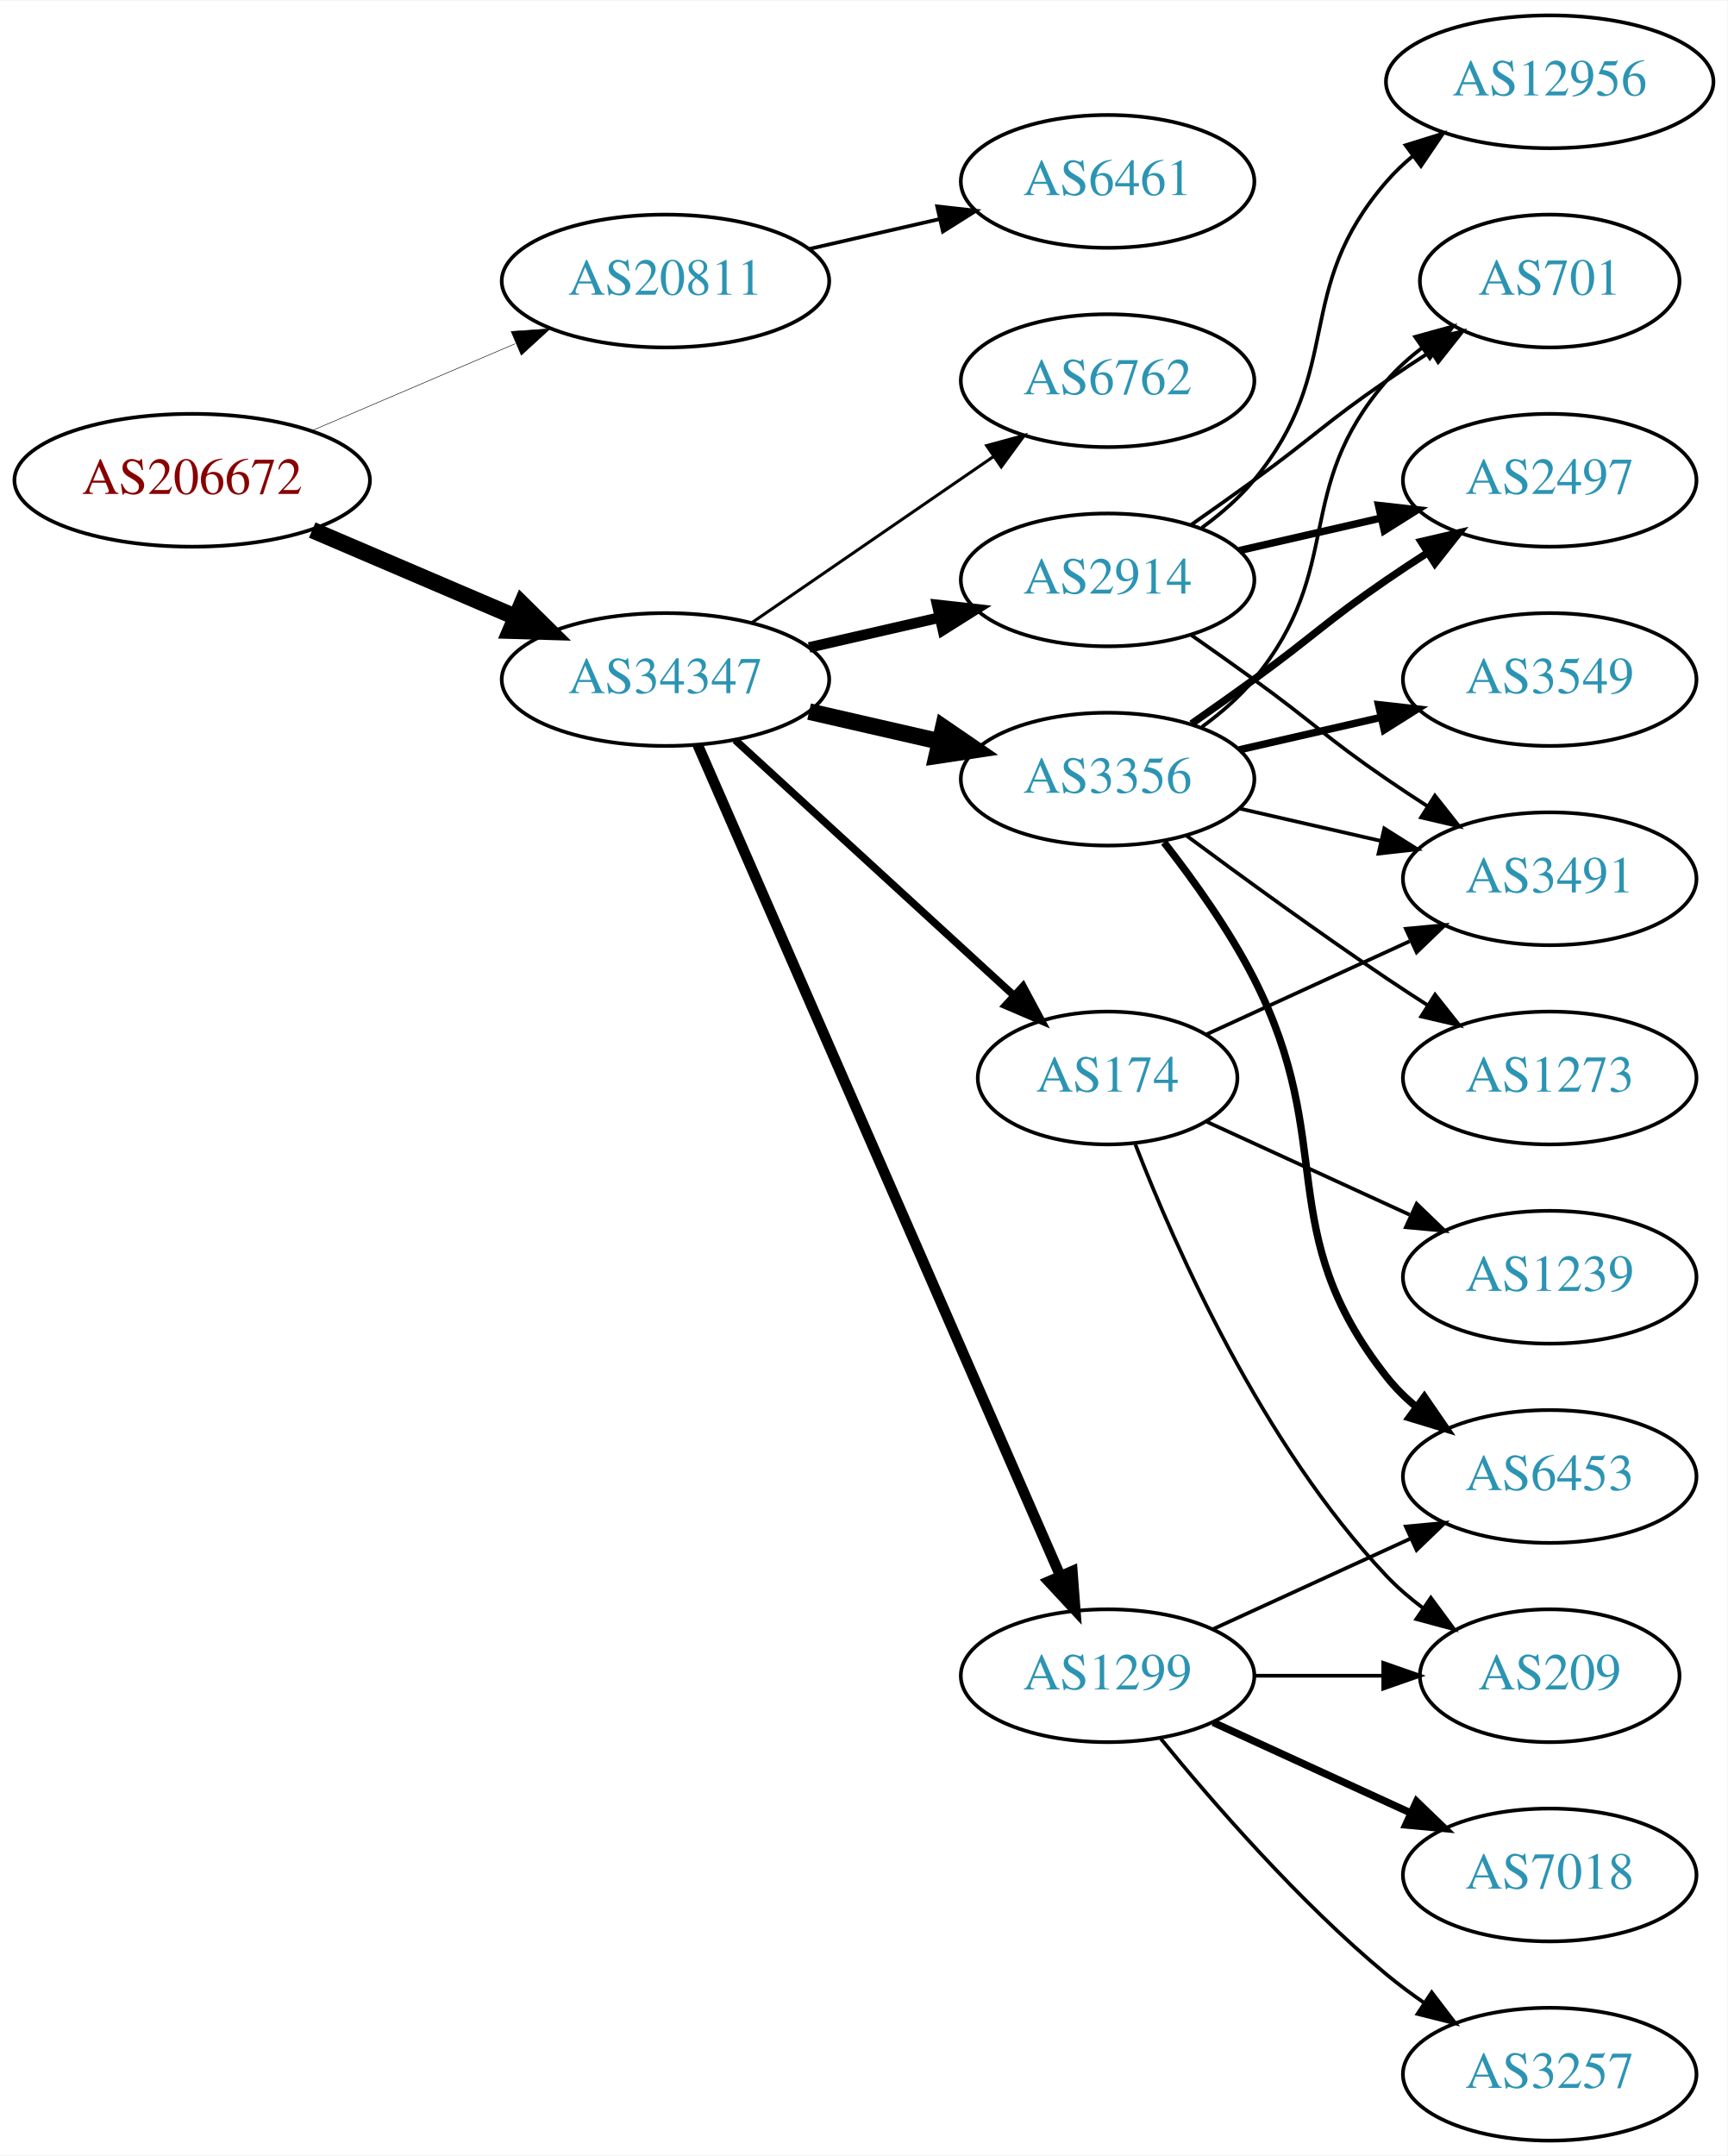
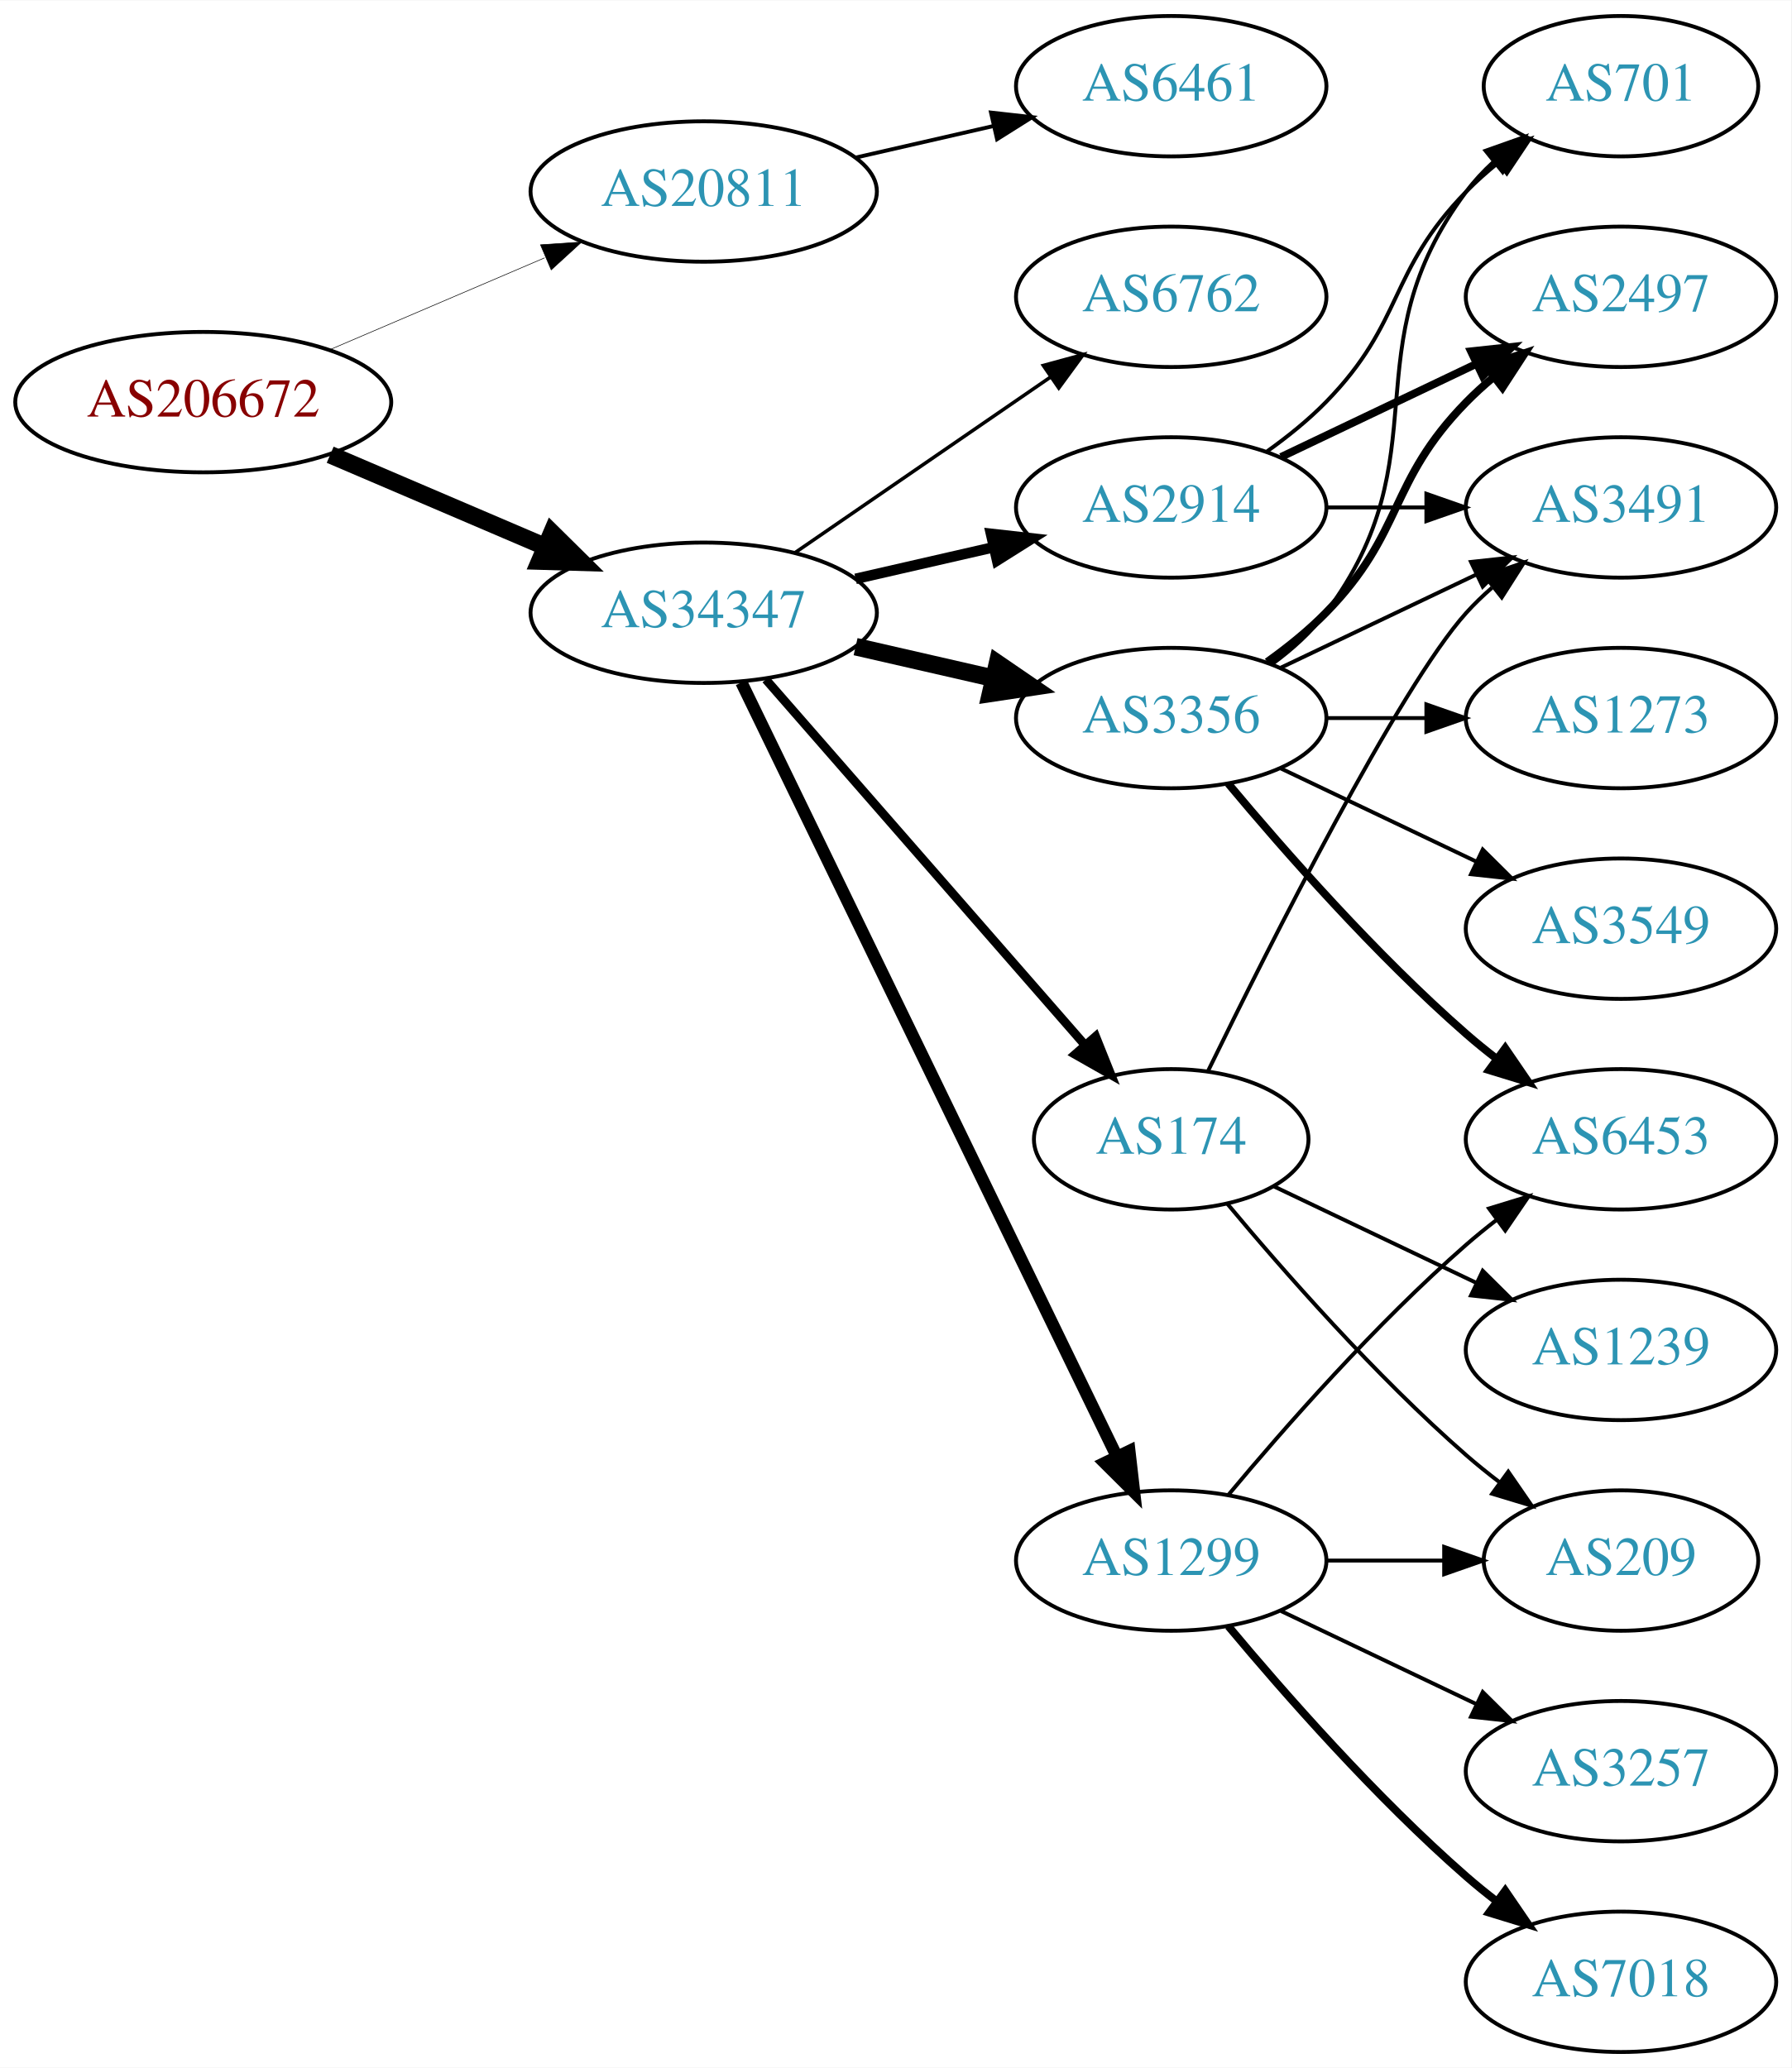
- <svg xmlns="http://www.w3.org/2000/svg" xmlns:xlink="http://www.w3.org/1999/xlink" width="468pt" height="584pt" viewBox="0.00 0.00 468.27 584.00">
-   <g id="graph0" class="graph" transform="scale(1 1) rotate(0) translate(4 580)">
-     <polygon fill="white" stroke="none" points="-4,4 -4,-580 464.269,-580 464.269,4 -4,4" />
+ <svg xmlns="http://www.w3.org/2000/svg" xmlns:xlink="http://www.w3.org/1999/xlink" width="459pt" height="530pt" viewBox="0.00 0.00 459.17 530.00">
+   <g id="graph0" class="graph" transform="scale(1 1) rotate(0) translate(4 526)">
+     <polygon fill="white" stroke="none" points="-4,4 -4,-526 455.17,-526 455.17,4 -4,4" />
    <g id="node1" class="node">
      <g id="a_node1">
        <a xlink:href="/asn/206672" xlink:title="AS206672 ~ Logispin Austria GmbH [AT]">
-           <ellipse fill="#ffffff" stroke="black" cx="48.096" cy="-450" rx="48.192" ry="18" />
-           <text text-anchor="middle" x="48.096" y="-446.3" font-family="Times,serif" font-size="14.00" fill="#880000">AS206672</text>
+           <ellipse fill="#ffffff" stroke="black" cx="48.096" cy="-423" rx="48.192" ry="18" />
+           <text text-anchor="middle" x="48.096" y="-419.3" font-family="Times,serif" font-size="14.00" fill="#880000">AS206672</text>
        </a>
      </g>
    </g>
    <g id="node2" class="node">
      <g id="a_node2">
        <a xlink:href="/asn/20811" xlink:title="AS20811 ~ Brennercom S.p.A. [IT]">
-           <ellipse fill="#ffffff" stroke="black" cx="176.388" cy="-504" rx="44.393" ry="18" />
-           <text text-anchor="middle" x="176.388" y="-500.3" font-family="Times,serif" font-size="14.00" fill="#2c94b3">AS20811</text>
+           <ellipse fill="#ffffff" stroke="black" cx="176.388" cy="-477" rx="44.393" ry="18" />
+           <text text-anchor="middle" x="176.388" y="-473.3" font-family="Times,serif" font-size="14.00" fill="#2c94b3">AS20811</text>
        </a>
      </g>
    </g>
    <g id="edge1" class="edge">
-       <path fill="none" stroke="black" stroke-width="0.141" d="M80.639,-463.487C97.283,-470.604 117.873,-479.408 135.604,-486.989" />
-       <polygon fill="black" stroke="black" stroke-width="0.141" points="134.545,-490.343 145.116,-491.057 137.297,-483.907 134.545,-490.343" />
+       <path fill="none" stroke="black" stroke-width="0.15" d="M80.639,-436.487C97.283,-443.604 117.873,-452.408 135.604,-459.989" />
+       <polygon fill="black" stroke="black" stroke-width="0.15" points="134.545,-463.343 145.116,-464.057 137.297,-456.907 134.545,-463.343" />
    </g>
    <g id="node3" class="node">
      <g id="a_node3">
        <a xlink:href="/asn/34347" xlink:title="AS34347 ~ Stadtwerke Hall in Tirol GmbH [AT]">
-           <ellipse fill="#ffffff" stroke="black" cx="176.388" cy="-396" rx="44.393" ry="18" />
-           <text text-anchor="middle" x="176.388" y="-392.3" font-family="Times,serif" font-size="14.00" fill="#2c94b3">AS34347</text>
+           <ellipse fill="#ffffff" stroke="black" cx="176.388" cy="-369" rx="44.393" ry="18" />
+           <text text-anchor="middle" x="176.388" y="-365.3" font-family="Times,serif" font-size="14.00" fill="#2c94b3">AS34347</text>
        </a>
      </g>
    </g>
    <g id="edge2" class="edge">
-       <path fill="none" stroke="black" stroke-width="4.5" d="M80.639,-436.513C97.283,-429.396 117.873,-420.592 135.604,-413.011" />
-       <polygon fill="black" stroke="black" stroke-width="4.5" points="137.469,-416.495 145.116,-408.943 134.373,-409.255 137.469,-416.495" />
+       <path fill="none" stroke="black" stroke-width="4.5" d="M80.639,-409.513C97.283,-402.396 117.873,-393.592 135.604,-386.011" />
+       <polygon fill="black" stroke="black" stroke-width="4.5" points="137.469,-389.495 145.116,-381.943 134.373,-382.255 137.469,-389.495" />
    </g>
    <g id="node4" class="node">
      <g id="a_node4">
        <a xlink:href="/asn/6461" xlink:title="AS6461 ~ Zayo Bandwidth [US]">
-           <ellipse fill="#ffffff" stroke="black" cx="296.23" cy="-531" rx="39.794" ry="18" />
-           <text text-anchor="middle" x="296.23" y="-527.3" font-family="Times,serif" font-size="14.00" fill="#2c94b3">AS6461</text>
+           <ellipse fill="#ffffff" stroke="black" cx="296.23" cy="-504" rx="39.794" ry="18" />
+           <text text-anchor="middle" x="296.23" y="-500.3" font-family="Times,serif" font-size="14.00" fill="#2c94b3">AS6461</text>
        </a>
      </g>
    </g>
    <g id="edge3" class="edge">
-       <path fill="none" stroke="black" d="M215.322,-512.692C226.563,-515.267 238.976,-518.111 250.599,-520.774" />
-       <polygon fill="black" stroke="black" points="250.031,-524.235 260.56,-523.057 251.595,-517.412 250.031,-524.235" />
+       <path fill="none" stroke="black" d="M215.322,-485.692C226.563,-488.267 238.976,-491.111 250.599,-493.774" />
+       <polygon fill="black" stroke="black" points="250.031,-497.235 260.56,-496.057 251.595,-490.412 250.031,-497.235" />
    </g>
    <g id="node5" class="node">
      <g id="a_node5">
-         <a xlink:href="/asn/174" xlink:title="AS174 ~ Cogent Communications [US]">
-           <ellipse fill="#ffffff" stroke="black" cx="296.23" cy="-288" rx="35.194" ry="18" />
-           <text text-anchor="middle" x="296.23" y="-284.3" font-family="Times,serif" font-size="14.00" fill="#2c94b3">AS174</text>
+         <a xlink:href="/asn/1299" xlink:title="AS1299 ~ Telia Carrier [EU]">
+           <ellipse fill="#ffffff" stroke="black" cx="296.23" cy="-126" rx="39.794" ry="18" />
+           <text text-anchor="middle" x="296.23" y="-122.3" font-family="Times,serif" font-size="14.00" fill="#2c94b3">AS1299</text>
        </a>
      </g>
    </g>
    <g id="edge4" class="edge">
-       <path fill="none" stroke="black" stroke-width="2.045" d="M195.285,-379.597C215.444,-361.122 248.321,-330.991 270.824,-310.368" />
-       <polygon fill="black" stroke="black" stroke-width="2.045" points="273.305,-312.841 278.313,-303.504 268.576,-307.681 273.305,-312.841" />
+       <path fill="none" stroke="black" stroke-width="3.15" d="M186.053,-351.132C206.533,-308.899 258.021,-202.728 282.247,-152.773" />
+       <polygon fill="black" stroke="black" stroke-width="3.15" points="285.497,-154.092 286.711,-143.567 279.198,-151.037 285.497,-154.092" />
    </g>
    <g id="node6" class="node">
      <g id="a_node6">
        <a xlink:href="/asn/2914" xlink:title="AS2914 ~ NTT America, Inc. [US]">
-           <ellipse fill="#ffffff" stroke="black" cx="296.23" cy="-423" rx="39.794" ry="18" />
-           <text text-anchor="middle" x="296.23" y="-419.3" font-family="Times,serif" font-size="14.00" fill="#2c94b3">AS2914</text>
+           <ellipse fill="#ffffff" stroke="black" cx="296.23" cy="-396" rx="39.794" ry="18" />
+           <text text-anchor="middle" x="296.23" y="-392.3" font-family="Times,serif" font-size="14.00" fill="#2c94b3">AS2914</text>
        </a>
      </g>
    </g>
    <g id="edge5" class="edge">
-       <path fill="none" stroke="black" stroke-width="2.864" d="M215.322,-404.692C226.563,-407.267 238.976,-410.111 250.599,-412.774" />
-       <polygon fill="black" stroke="black" stroke-width="2.864" points="250.031,-416.235 260.56,-415.057 251.595,-409.412 250.031,-416.235" />
+       <path fill="none" stroke="black" stroke-width="2.7" d="M215.322,-377.692C226.563,-380.267 238.976,-383.111 250.599,-385.774" />
+       <polygon fill="black" stroke="black" stroke-width="2.7" points="250.031,-389.235 260.56,-388.057 251.595,-382.412 250.031,-389.235" />
    </g>
    <g id="node7" class="node">
      <g id="a_node7">
        <a xlink:href="/asn/3356" xlink:title="AS3356 ~ Level 3 Parent, LLC [US]">
-           <ellipse fill="#ffffff" stroke="black" cx="296.23" cy="-369" rx="39.794" ry="18" />
-           <text text-anchor="middle" x="296.23" y="-365.3" font-family="Times,serif" font-size="14.00" fill="#2c94b3">AS3356</text>
+           <ellipse fill="#ffffff" stroke="black" cx="296.23" cy="-342" rx="39.794" ry="18" />
+           <text text-anchor="middle" x="296.23" y="-338.3" font-family="Times,serif" font-size="14.00" fill="#2c94b3">AS3356</text>
        </a>
      </g>
    </g>
    <g id="edge6" class="edge">
-       <path fill="none" stroke="black" stroke-width="4.5" d="M215.322,-387.308C226.563,-384.733 238.976,-381.889 250.599,-379.226" />
-       <polygon fill="black" stroke="black" stroke-width="4.5" points="251.692,-383.015 260.56,-376.943 249.934,-375.339 251.692,-383.015" />
+       <path fill="none" stroke="black" stroke-width="4.5" d="M215.322,-360.308C226.563,-357.733 238.976,-354.889 250.599,-352.226" />
+       <polygon fill="black" stroke="black" stroke-width="4.5" points="251.692,-356.015 260.56,-349.943 249.934,-348.339 251.692,-356.015" />
    </g>
    <g id="node8" class="node">
      <g id="a_node8">
-         <a xlink:href="/asn/1299" xlink:title="AS1299 ~ Telia Carrier [EU]">
-           <ellipse fill="#ffffff" stroke="black" cx="296.23" cy="-126" rx="39.794" ry="18" />
-           <text text-anchor="middle" x="296.23" y="-122.3" font-family="Times,serif" font-size="14.00" fill="#2c94b3">AS1299</text>
+         <a xlink:href="/asn/174" xlink:title="AS174 ~ Cogent Communications [US]">
+           <ellipse fill="#ffffff" stroke="black" cx="296.23" cy="-234" rx="35.194" ry="18" />
+           <text text-anchor="middle" x="296.23" y="-230.3" font-family="Times,serif" font-size="14.00" fill="#2c94b3">AS174</text>
        </a>
      </g>
    </g>
    <g id="edge7" class="edge">
-       <path fill="none" stroke="black" stroke-width="2.864" d="M185.12,-378.285C205.221,-332.229 259.229,-208.486 283.332,-153.261" />
-       <polygon fill="black" stroke="black" stroke-width="2.864" points="286.677,-154.346 287.47,-143.781 280.262,-151.546 286.677,-154.346" />
+       <path fill="none" stroke="black" stroke-width="2.25" d="M192.312,-351.902C212.967,-328.24 250.38,-285.38 273.956,-258.371" />
+       <polygon fill="black" stroke="black" stroke-width="2.25" points="276.856,-260.372 280.795,-250.537 271.582,-255.769 276.856,-260.372" />
    </g>
    <g id="node9" class="node">
      <g id="a_node9">
        <a xlink:href="/asn/6762" xlink:title="AS6762 ~ TELECOM ITALIA SPARKLE S.p.A. [IT]">
-           <ellipse fill="#ffffff" stroke="black" cx="296.23" cy="-477" rx="39.794" ry="18" />
-           <text text-anchor="middle" x="296.23" y="-473.3" font-family="Times,serif" font-size="14.00" fill="#2c94b3">AS6762</text>
+           <ellipse fill="#ffffff" stroke="black" cx="296.23" cy="-450" rx="39.794" ry="18" />
+           <text text-anchor="middle" x="296.23" y="-446.3" font-family="Times,serif" font-size="14.00" fill="#2c94b3">AS6762</text>
        </a>
      </g>
    </g>
    <g id="edge8" class="edge">
-       <path fill="none" stroke="black" stroke-width="0.818" d="M199.83,-411.426C218.412,-424.198 244.972,-442.455 265.352,-456.463" />
-       <polygon fill="black" stroke="black" stroke-width="0.818" points="263.443,-459.398 273.666,-462.178 267.408,-453.629 263.443,-459.398" />
-     </g>
-     <g id="node10" class="node">
-       <g id="a_node10">
-         <a xlink:href="/asn/3491" xlink:title="AS3491 ~ PCCW Global, Inc. [US]">
-           <ellipse fill="#ffffff" stroke="black" cx="416.073" cy="-342" rx="39.794" ry="18" />
-           <text text-anchor="middle" x="416.073" y="-338.3" font-family="Times,serif" font-size="14.00" fill="#2c94b3">AS3491</text>
-         </a>
-       </g>
-     </g>
-     <g id="edge9" class="edge">
-       <path fill="none" stroke="black" d="M323.091,-299.851C339.212,-307.238 360.214,-316.862 378.079,-325.048" />
-       <polygon fill="black" stroke="black" points="377.082,-328.441 387.631,-329.425 379.998,-322.077 377.082,-328.441" />
-     </g>
-     <g id="node11" class="node">
-       <g id="a_node11">
-         <a xlink:href="/asn/1239" xlink:title="AS1239 ~ Sprint [US]">
-           <ellipse fill="#ffffff" stroke="black" cx="416.073" cy="-234" rx="39.794" ry="18" />
-           <text text-anchor="middle" x="416.073" y="-230.3" font-family="Times,serif" font-size="14.00" fill="#2c94b3">AS1239</text>
-         </a>
-       </g>
-     </g>
-     <g id="edge10" class="edge">
-       <path fill="none" stroke="black" d="M323.091,-276.149C339.212,-268.762 360.214,-259.138 378.079,-250.952" />
-       <polygon fill="black" stroke="black" points="379.998,-253.923 387.631,-246.575 377.082,-247.559 379.998,-253.923" />
-     </g>
-     <g id="node12" class="node">
-       <g id="a_node12">
-         <a xlink:href="/asn/209" xlink:title="AS209 ~ CenturyLink Communications, LLC [US]">
-           <ellipse fill="#ffffff" stroke="black" cx="416.073" cy="-126" rx="35.194" ry="18" />
-           <text text-anchor="middle" x="416.073" y="-122.3" font-family="Times,serif" font-size="14.00" fill="#2c94b3">AS209</text>
-         </a>
-       </g>
-     </g>
-     <g id="edge11" class="edge">
-       <path fill="none" stroke="black" d="M303.753,-270.006C314.504,-242.272 338.161,-188.571 371.877,-153 374.82,-149.895 378.193,-146.999 381.729,-144.345" />
-       <polygon fill="black" stroke="black" points="383.858,-147.129 390.148,-138.603 379.914,-141.346 383.858,-147.129" />
-     </g>
-     <g id="edge13" class="edge">
-       <path fill="none" stroke="black" d="M318.987,-407.991C324.522,-404.121 330.44,-399.936 335.877,-396 352.076,-384.271 355.382,-380.311 371.877,-369 375.405,-366.581 379.142,-364.111 382.884,-361.698" />
-       <polygon fill="black" stroke="black" points="384.955,-364.528 391.524,-356.216 381.205,-358.618 384.955,-364.528" />
+       <path fill="none" stroke="black" stroke-width="0.9" d="M199.83,-384.426C218.412,-397.198 244.972,-415.455 265.352,-429.463" />
+       <polygon fill="black" stroke="black" stroke-width="0.9" points="263.443,-432.398 273.666,-435.178 267.408,-426.629 263.443,-432.398" />
    </g>
    <g id="node13" class="node">
      <g id="a_node13">
-         <a xlink:href="/asn/2497" xlink:title="AS2497 ~ Internet Initiative Japan Inc. [JP]">
-           <ellipse fill="#ffffff" stroke="black" cx="416.073" cy="-450" rx="39.794" ry="18" />
-           <text text-anchor="middle" x="416.073" y="-446.3" font-family="Times,serif" font-size="14.00" fill="#2c94b3">AS2497</text>
-         </a>
-       </g>
-     </g>
-     <g id="edge12" class="edge">
-       <path fill="none" stroke="black" stroke-width="2" d="M331.949,-430.955C343.949,-433.704 357.57,-436.825 370.263,-439.733" />
-       <polygon fill="black" stroke="black" stroke-width="2" points="369.665,-443.187 380.194,-442.009 371.229,-436.364 369.665,-443.187" />
-     </g>
-     <g id="node14" class="node">
-       <g id="a_node14">
-         <a xlink:href="/asn/701" xlink:title="AS701 ~ UUNET [US]">
-           <ellipse fill="#ffffff" stroke="black" cx="416.073" cy="-504" rx="35.194" ry="18" />
-           <text text-anchor="middle" x="416.073" y="-500.3" font-family="Times,serif" font-size="14.00" fill="#2c94b3">AS701</text>
-         </a>
-       </g>
-     </g>
-     <g id="edge14" class="edge">
-       <path fill="none" stroke="black" d="M318.987,-438.009C324.522,-441.879 330.44,-446.064 335.877,-450 352.076,-461.729 355.382,-465.689 371.877,-477 375.672,-479.602 379.708,-482.262 383.732,-484.849" />
-       <polygon fill="black" stroke="black" points="382.097,-487.956 392.42,-490.343 385.839,-482.04 382.097,-487.956" />
-     </g>
-     <g id="node15" class="node">
-       <g id="a_node15">
-         <a xlink:href="/asn/12956" xlink:title="AS12956 ~ TELXIUS [ES]">
-           <ellipse fill="#ffffff" stroke="black" cx="416.073" cy="-558" rx="44.393" ry="18" />
-           <text text-anchor="middle" x="416.073" y="-554.3" font-family="Times,serif" font-size="14.00" fill="#2c94b3">AS12956</text>
-         </a>
-       </g>
-     </g>
-     <g id="edge15" class="edge">
-       <path fill="none" stroke="black" d="M321.811,-437.156C326.905,-440.872 331.919,-445.201 335.877,-450 360.941,-480.394 346.043,-501.258 371.877,-531 374.022,-533.47 376.45,-535.791 379.034,-537.953" />
-       <polygon fill="black" stroke="black" points="377.009,-540.808 387.125,-543.956 381.179,-535.186 377.009,-540.808" />
-     </g>
-     <g id="edge24" class="edge">
-       <path fill="none" stroke="black" d="M331.949,-361.045C343.949,-358.296 357.57,-355.175 370.263,-352.267" />
-       <polygon fill="black" stroke="black" points="371.229,-355.636 380.194,-349.991 369.665,-348.813 371.229,-355.636" />
+         <a xlink:href="/asn/6453" xlink:title="AS6453 ~ TATA COMMUNICATIONS (AMERICA) INC [US]">
+           <ellipse fill="#ffffff" stroke="black" cx="411.523" cy="-234" rx="39.794" ry="18" />
+           <text text-anchor="middle" x="411.523" y="-230.3" font-family="Times,serif" font-size="14.00" fill="#2c94b3">AS6453</text>
+         </a>
+       </g>
    </g>
    <g id="edge20" class="edge">
-       <path fill="none" stroke="black" stroke-width="2" d="M318.987,-384.009C324.522,-387.879 330.44,-392.064 335.877,-396 352.076,-407.729 355.382,-411.689 371.877,-423 375.405,-425.419 379.142,-427.889 382.884,-430.302" />
-       <polygon fill="black" stroke="black" stroke-width="2" points="381.205,-433.382 391.524,-435.784 384.955,-427.472 381.205,-433.382" />
-     </g>
-     <g id="edge25" class="edge">
-       <path fill="none" stroke="black" d="M321.811,-383.156C326.905,-386.872 331.919,-391.201 335.877,-396 360.941,-426.394 346.043,-447.258 371.877,-477 374.682,-480.23 377.97,-483.203 381.457,-485.902" />
-       <polygon fill="black" stroke="black" points="379.609,-488.879 389.824,-491.69 383.592,-483.122 379.609,-488.879" />
-     </g>
-     <g id="node18" class="node">
-       <g id="a_node18">
-         <a xlink:href="/asn/6453" xlink:title="AS6453 ~ TATA COMMUNICATIONS (AMERICA) INC [US]">
-           <ellipse fill="#ffffff" stroke="black" cx="416.073" cy="-180" rx="39.794" ry="18" />
-           <text text-anchor="middle" x="416.073" y="-176.3" font-family="Times,serif" font-size="14.00" fill="#2c94b3">AS6453</text>
-         </a>
-       </g>
-     </g>
-     <g id="edge22" class="edge">
-       <path fill="none" stroke="black" stroke-width="2" d="M311.527,-351.86C319.513,-341.647 329.174,-328.147 335.877,-315 358.857,-269.923 340.578,-246.754 371.877,-207 374.202,-204.047 376.945,-201.33 379.904,-198.853" />
-       <polygon fill="black" stroke="black" stroke-width="2" points="382.097,-201.585 388.101,-192.855 377.964,-195.936 382.097,-201.585" />
-     </g>
-     <g id="node19" class="node">
-       <g id="a_node19">
-         <a xlink:href="/asn/3549" xlink:title="AS3549 ~ Level 3 Parent, LLC [US]">
-           <ellipse fill="#ffffff" stroke="black" cx="416.073" cy="-396" rx="39.794" ry="18" />
-           <text text-anchor="middle" x="416.073" y="-392.3" font-family="Times,serif" font-size="14.00" fill="#2c94b3">AS3549</text>
-         </a>
-       </g>
-     </g>
-     <g id="edge21" class="edge">
-       <path fill="none" stroke="black" stroke-width="2" d="M331.949,-376.955C343.949,-379.704 357.57,-382.825 370.263,-385.733" />
-       <polygon fill="black" stroke="black" stroke-width="2" points="369.665,-389.187 380.194,-388.009 371.229,-382.364 369.665,-389.187" />
-     </g>
-     <g id="node20" class="node">
-       <g id="a_node20">
-         <a xlink:href="/asn/1273" xlink:title="AS1273 ~ Vodafone Group PLC [EU]">
-           <ellipse fill="#ffffff" stroke="black" cx="416.073" cy="-288" rx="39.794" ry="18" />
-           <text text-anchor="middle" x="416.073" y="-284.3" font-family="Times,serif" font-size="14.00" fill="#2c94b3">AS1273</text>
-         </a>
-       </g>
-     </g>
-     <g id="edge23" class="edge">
-       <path fill="none" stroke="black" d="M317.56,-353.723C332.423,-342.696 353.167,-327.593 371.877,-315 375.426,-312.611 379.176,-310.161 382.924,-307.758" />
-       <polygon fill="black" stroke="black" points="384.993,-310.591 391.573,-302.288 381.251,-304.675 384.993,-310.591" />
-     </g>
-     <g id="edge18" class="edge">
-       <path fill="none" stroke="black" d="M336.143,-126C347.23,-126 359.389,-126 370.771,-126" />
-       <polygon fill="black" stroke="black" points="370.953,-129.5 380.953,-126 370.953,-122.5 370.953,-129.5" />
+       <path fill="none" stroke="black" d="M310.86,-142.817C325.143,-159.929 348.689,-186.745 371.877,-207 374.342,-209.154 376.981,-211.294 379.678,-213.372" />
+       <polygon fill="black" stroke="black" points="377.703,-216.264 387.832,-219.37 381.851,-210.625 377.703,-216.264" />
    </g>
    <g id="node16" class="node">
      <g id="a_node16">
        <a xlink:href="/asn/3257" xlink:title="AS3257 ~ GTT [DE]">
-           <ellipse fill="#ffffff" stroke="black" cx="416.073" cy="-18" rx="39.794" ry="18" />
-           <text text-anchor="middle" x="416.073" y="-14.3" font-family="Times,serif" font-size="14.00" fill="#2c94b3">AS3257</text>
-         </a>
-       </g>
-     </g>
-     <g id="edge16" class="edge">
-       <path fill="none" stroke="black" d="M310.649,-108.935C324.764,-91.625 348.178,-64.655 371.877,-45 375.093,-42.332 378.594,-39.73 382.164,-37.259" />
-       <polygon fill="black" stroke="black" points="384.088,-40.183 390.52,-31.764 380.242,-34.334 384.088,-40.183" />
+           <ellipse fill="#ffffff" stroke="black" cx="411.523" cy="-72" rx="39.794" ry="18" />
+           <text text-anchor="middle" x="411.523" y="-68.3" font-family="Times,serif" font-size="14.00" fill="#2c94b3">AS3257</text>
+         </a>
+       </g>
+     </g>
+     <g id="edge18" class="edge">
+       <path fill="none" stroke="black" d="M324.367,-113.066C339.361,-105.919 358.182,-96.948 374.405,-89.215" />
+       <polygon fill="black" stroke="black" points="376.087,-92.291 383.608,-84.829 373.075,-85.972 376.087,-92.291" />
    </g>
    <g id="node17" class="node">
      <g id="a_node17">
        <a xlink:href="/asn/7018" xlink:title="AS7018 ~ AT&amp;T Services, Inc. [US]">
-           <ellipse fill="#ffffff" stroke="black" cx="416.073" cy="-72" rx="39.794" ry="18" />
-           <text text-anchor="middle" x="416.073" y="-68.3" font-family="Times,serif" font-size="14.00" fill="#2c94b3">AS7018</text>
-         </a>
-       </g>
+           <ellipse fill="#ffffff" stroke="black" cx="411.523" cy="-18" rx="39.794" ry="18" />
+           <text text-anchor="middle" x="411.523" y="-14.3" font-family="Times,serif" font-size="14.00" fill="#2c94b3">AS7018</text>
+         </a>
+       </g>
+     </g>
+     <g id="edge19" class="edge">
+       <path fill="none" stroke="black" stroke-width="2" d="M310.86,-109.183C325.143,-92.071 348.689,-65.255 371.877,-45 374.342,-42.846 376.981,-40.706 379.678,-38.628" />
+       <polygon fill="black" stroke="black" stroke-width="2" points="381.851,-41.375 387.832,-32.63 377.703,-35.736 381.851,-41.375" />
+     </g>
+     <g id="node18" class="node">
+       <g id="a_node18">
+         <a xlink:href="/asn/209" xlink:title="AS209 ~ CenturyLink Communications, LLC [US]">
+           <ellipse fill="#ffffff" stroke="black" cx="411.523" cy="-126" rx="35.194" ry="18" />
+           <text text-anchor="middle" x="411.523" y="-122.3" font-family="Times,serif" font-size="14.00" fill="#2c94b3">AS209</text>
+         </a>
+       </g>
+     </g>
+     <g id="edge21" class="edge">
+       <path fill="none" stroke="black" d="M335.902,-126C345.608,-126 356.098,-126 366.061,-126" />
+       <polygon fill="black" stroke="black" points="366.198,-129.5 376.198,-126 366.198,-122.5 366.198,-129.5" />
+     </g>
+     <g id="node10" class="node">
+       <g id="a_node10">
+         <a xlink:href="/asn/701" xlink:title="AS701 ~ UUNET [US]">
+           <ellipse fill="#ffffff" stroke="black" cx="411.523" cy="-504" rx="35.194" ry="18" />
+           <text text-anchor="middle" x="411.523" y="-500.3" font-family="Times,serif" font-size="14.00" fill="#2c94b3">AS701</text>
+         </a>
+       </g>
+     </g>
+     <g id="edge9" class="edge">
+       <path fill="none" stroke="black" d="M320.824,-410.389C326.08,-414.148 331.412,-418.437 335.877,-423 356.049,-443.617 351.704,-456.383 371.877,-477 374.356,-479.534 377.102,-481.983 379.955,-484.304" />
+       <polygon fill="black" stroke="black" points="378.046,-487.248 388.14,-490.468 382.257,-481.657 378.046,-487.248" />
+     </g>
+     <g id="node11" class="node">
+       <g id="a_node11">
+         <a xlink:href="/asn/2497" xlink:title="AS2497 ~ Internet Initiative Japan Inc. [JP]">
+           <ellipse fill="#ffffff" stroke="black" cx="411.523" cy="-450" rx="39.794" ry="18" />
+           <text text-anchor="middle" x="411.523" y="-446.3" font-family="Times,serif" font-size="14.00" fill="#2c94b3">AS2497</text>
+         </a>
+       </g>
+     </g>
+     <g id="edge10" class="edge">
+       <path fill="none" stroke="black" stroke-width="2" d="M324.367,-408.934C339.361,-416.081 358.182,-425.052 374.405,-432.785" />
+       <polygon fill="black" stroke="black" stroke-width="2" points="373.075,-436.028 383.608,-437.171 376.087,-429.709 373.075,-436.028" />
+     </g>
+     <g id="node12" class="node">
+       <g id="a_node12">
+         <a xlink:href="/asn/3491" xlink:title="AS3491 ~ PCCW Global, Inc. [US]">
+           <ellipse fill="#ffffff" stroke="black" cx="411.523" cy="-396" rx="39.794" ry="18" />
+           <text text-anchor="middle" x="411.523" y="-392.3" font-family="Times,serif" font-size="14.00" fill="#2c94b3">AS3491</text>
+         </a>
+       </g>
+     </g>
+     <g id="edge11" class="edge">
+       <path fill="none" stroke="black" d="M335.902,-396C344.105,-396 352.869,-396 361.401,-396" />
+       <polygon fill="black" stroke="black" points="361.641,-399.5 371.641,-396 361.641,-392.5 361.641,-399.5" />
    </g>
    <g id="edge17" class="edge">
-       <path fill="none" stroke="black" stroke-width="2" d="M324.859,-113.339C340.816,-106.027 361.087,-96.739 378.369,-88.819" />
-       <polygon fill="black" stroke="black" stroke-width="2" points="379.984,-91.929 387.617,-84.581 377.068,-85.565 379.984,-91.929" />
-     </g>
-     <g id="edge19" class="edge">
-       <path fill="none" stroke="black" d="M324.859,-138.661C340.816,-145.973 361.087,-155.261 378.369,-163.181" />
-       <polygon fill="black" stroke="black" points="377.068,-166.435 387.617,-167.419 379.984,-160.071 377.068,-166.435" />
+       <path fill="none" stroke="black" d="M322.161,-355.882C327.237,-359.611 332.155,-364.016 335.877,-369 366.148,-409.542 341.605,-436.458 371.877,-477 373.884,-479.689 376.24,-482.209 378.781,-484.546" />
+       <polygon fill="black" stroke="black" points="376.81,-487.452 386.797,-490.989 381.196,-481.996 376.81,-487.452" />
+     </g>
+     <g id="edge12" class="edge">
+       <path fill="none" stroke="black" stroke-width="2" d="M320.824,-356.389C326.08,-360.148 331.412,-364.437 335.877,-369 356.049,-389.617 351.704,-402.383 371.877,-423 373.969,-425.139 376.253,-427.218 378.63,-429.21" />
+       <polygon fill="black" stroke="black" stroke-width="2" points="376.873,-432.275 386.929,-435.611 381.148,-426.732 376.873,-432.275" />
+     </g>
+     <g id="edge16" class="edge">
+       <path fill="none" stroke="black" d="M324.367,-354.934C339.361,-362.081 358.182,-371.052 374.405,-378.785" />
+       <polygon fill="black" stroke="black" points="373.075,-382.028 383.608,-383.171 376.087,-375.709 373.075,-382.028" />
+     </g>
+     <g id="edge13" class="edge">
+       <path fill="none" stroke="black" stroke-width="2" d="M310.86,-325.183C325.143,-308.071 348.689,-281.255 371.877,-261 374.342,-258.846 376.981,-256.706 379.678,-254.628" />
+       <polygon fill="black" stroke="black" stroke-width="2" points="381.851,-257.375 387.832,-248.63 377.703,-251.736 381.851,-257.375" />
+     </g>
+     <g id="node14" class="node">
+       <g id="a_node14">
+         <a xlink:href="/asn/3549" xlink:title="AS3549 ~ Level 3 Parent, LLC [US]">
+           <ellipse fill="#ffffff" stroke="black" cx="411.523" cy="-288" rx="39.794" ry="18" />
+           <text text-anchor="middle" x="411.523" y="-284.3" font-family="Times,serif" font-size="14.00" fill="#2c94b3">AS3549</text>
+         </a>
+       </g>
+     </g>
+     <g id="edge14" class="edge">
+       <path fill="none" stroke="black" d="M324.367,-329.066C339.361,-321.919 358.182,-312.948 374.405,-305.215" />
+       <polygon fill="black" stroke="black" points="376.087,-308.291 383.608,-300.829 373.075,-301.972 376.087,-308.291" />
+     </g>
+     <g id="node15" class="node">
+       <g id="a_node15">
+         <a xlink:href="/asn/1273" xlink:title="AS1273 ~ Vodafone Group PLC [EU]">
+           <ellipse fill="#ffffff" stroke="black" cx="411.523" cy="-342" rx="39.794" ry="18" />
+           <text text-anchor="middle" x="411.523" y="-338.3" font-family="Times,serif" font-size="14.00" fill="#2c94b3">AS1273</text>
+         </a>
+       </g>
+     </g>
+     <g id="edge15" class="edge">
+       <path fill="none" stroke="black" d="M335.902,-342C344.105,-342 352.869,-342 361.401,-342" />
+       <polygon fill="black" stroke="black" points="361.641,-345.5 371.641,-342 361.641,-338.5 361.641,-345.5" />
+     </g>
+     <g id="edge22" class="edge">
+       <path fill="none" stroke="black" d="M305.668,-251.511C321.286,-283.509 354.673,-349.893 371.877,-369 373.879,-371.224 376.098,-373.363 378.43,-375.397" />
+       <polygon fill="black" stroke="black" points="376.628,-378.433 386.649,-381.873 380.961,-372.935 376.628,-378.433" />
+     </g>
+     <g id="edge24" class="edge">
+       <path fill="none" stroke="black" d="M310.595,-217.501C324.85,-200.404 348.545,-173.381 371.877,-153 374.546,-150.668 377.419,-148.352 380.35,-146.114" />
+       <polygon fill="black" stroke="black" points="382.627,-148.784 388.641,-140.061 378.5,-143.13 382.627,-148.784" />
+     </g>
+     <g id="node19" class="node">
+       <g id="a_node19">
+         <a xlink:href="/asn/1239" xlink:title="AS1239 ~ Sprint [US]">
+           <ellipse fill="#ffffff" stroke="black" cx="411.523" cy="-180" rx="39.794" ry="18" />
+           <text text-anchor="middle" x="411.523" y="-176.3" font-family="Times,serif" font-size="14.00" fill="#2c94b3">AS1239</text>
+         </a>
+       </g>
+     </g>
+     <g id="edge23" class="edge">
+       <path fill="none" stroke="black" d="M322.655,-221.881C337.958,-214.587 357.681,-205.186 374.563,-197.14" />
+       <polygon fill="black" stroke="black" points="376.082,-200.293 383.604,-192.831 373.071,-193.974 376.082,-200.293" />
    </g>
  </g>
</svg>
